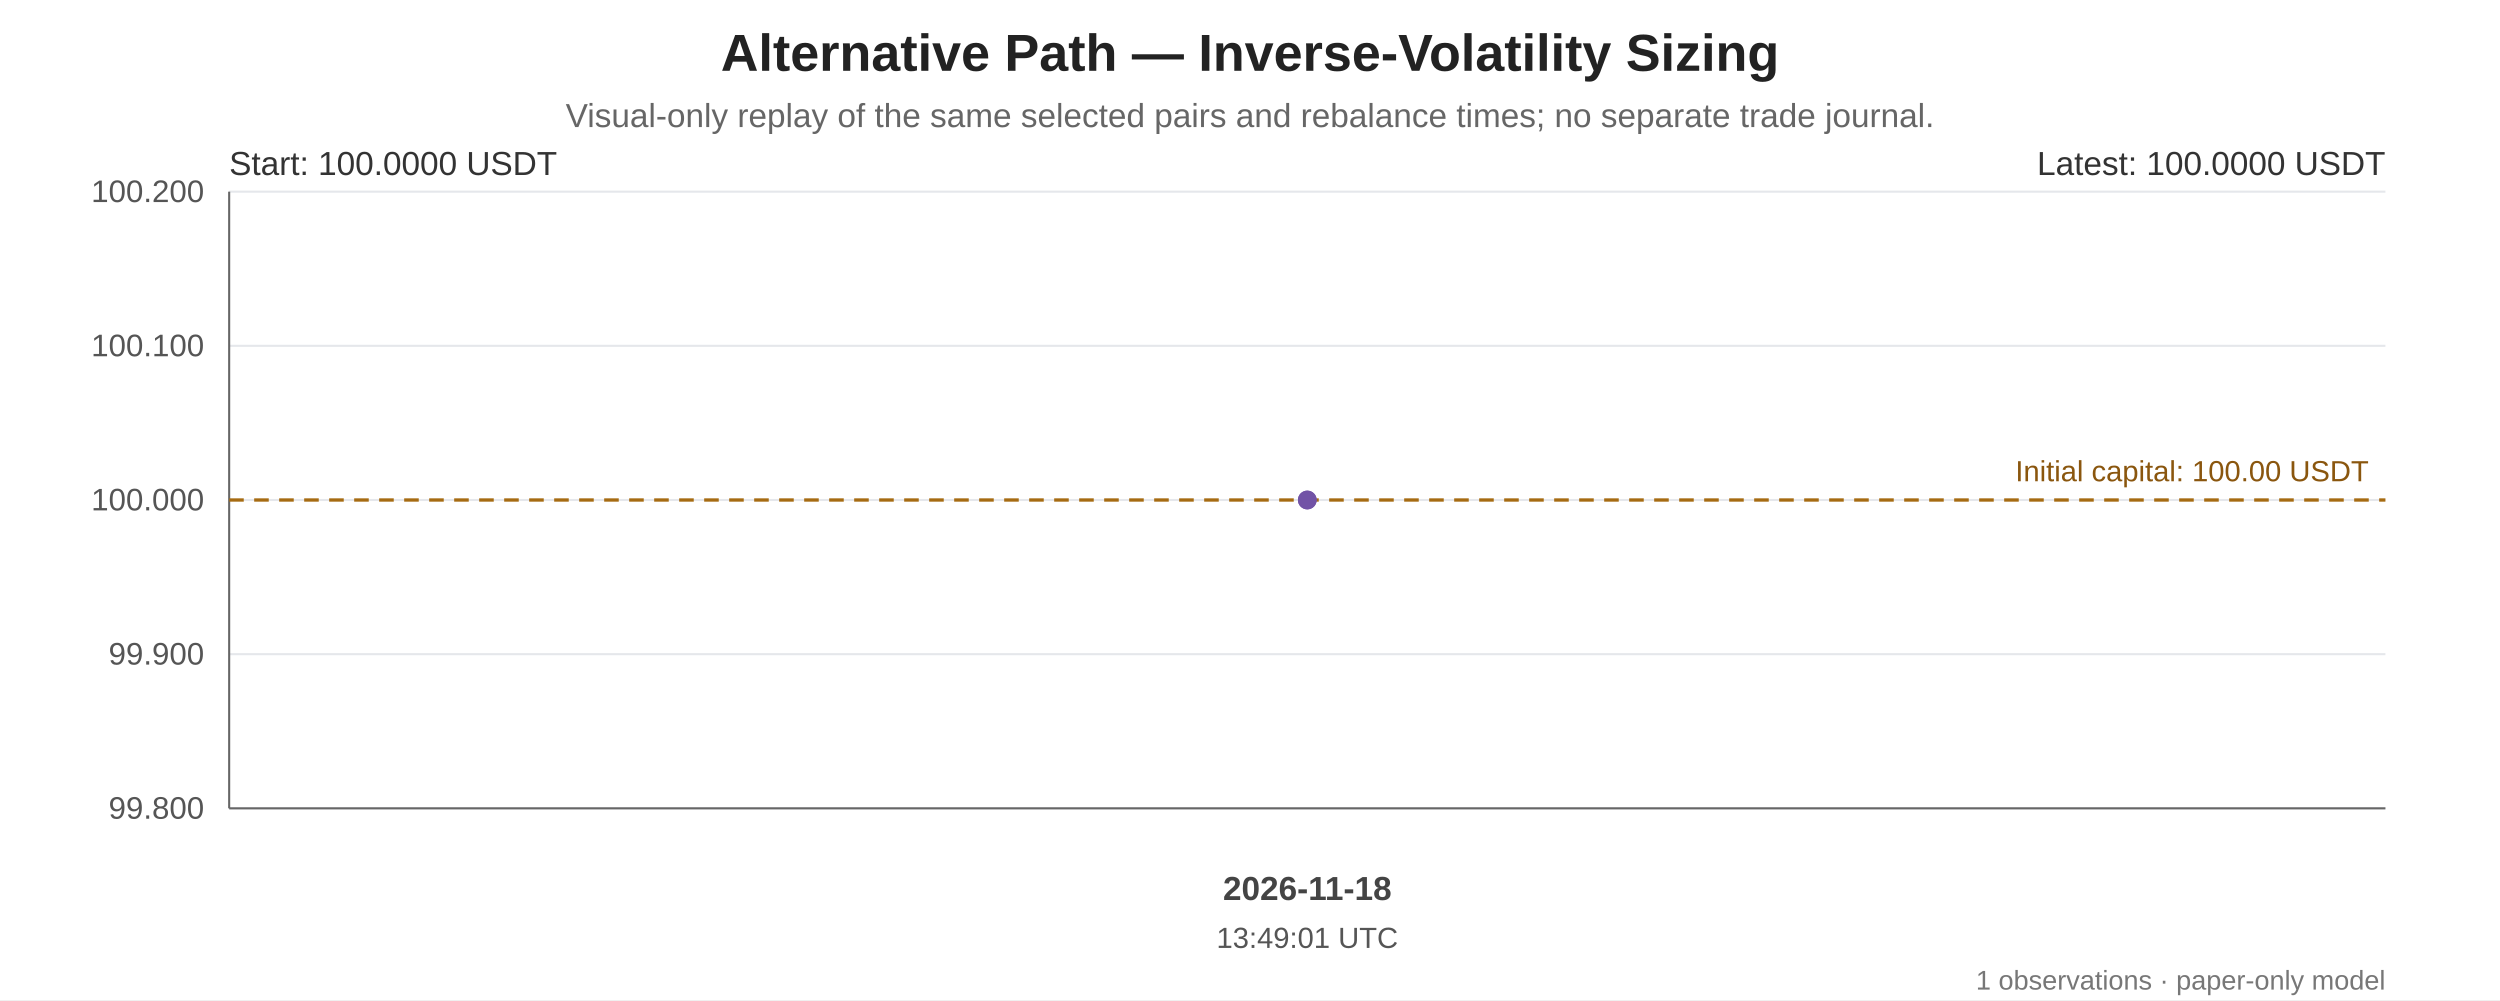
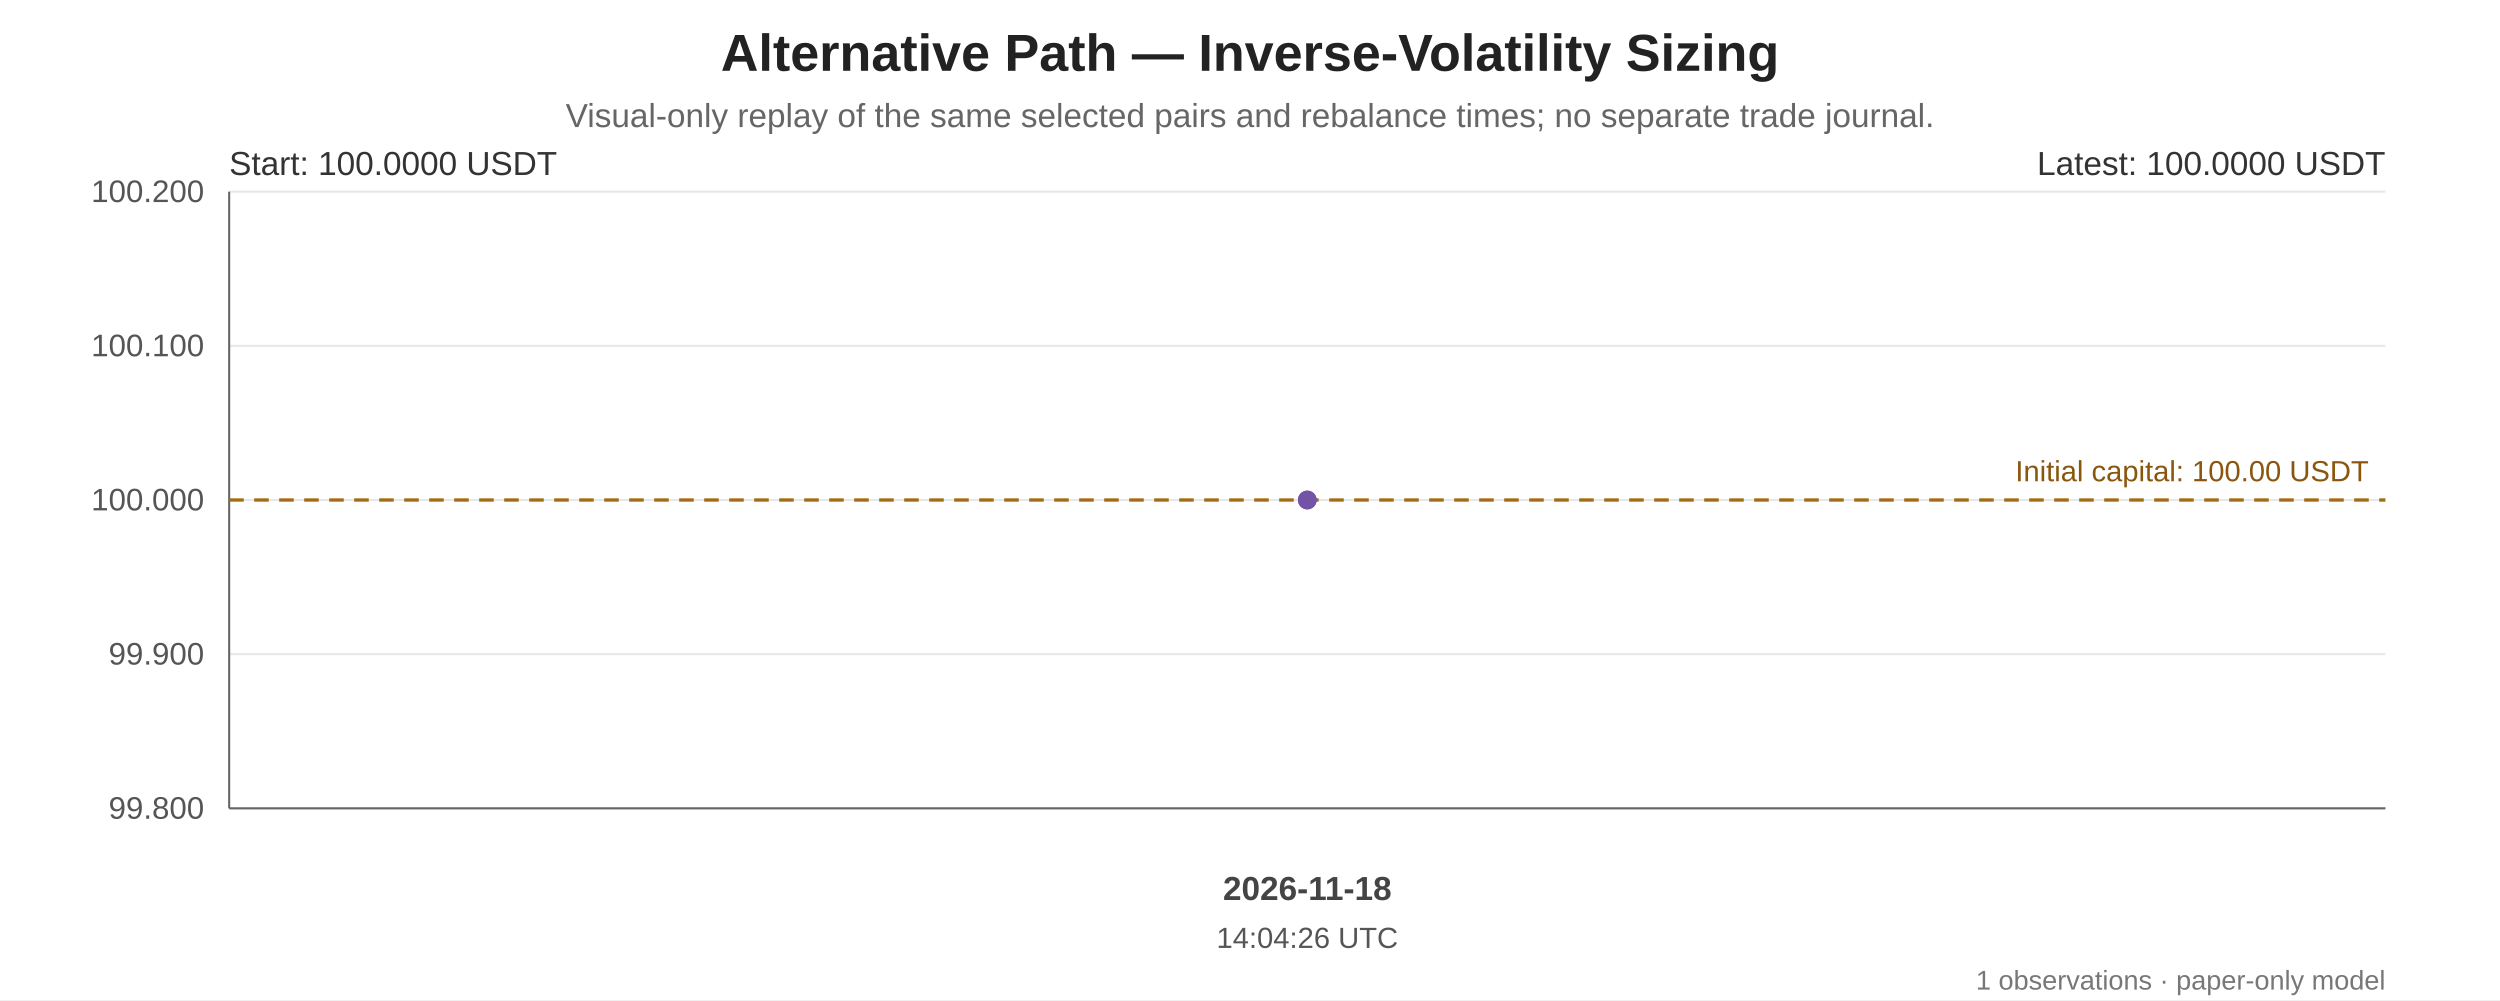
<svg xmlns="http://www.w3.org/2000/svg" width="1200" height="480" viewBox="0 0 1200 480" role="img" aria-labelledby="chart-title chart-desc">
  <rect width="100%" height="100%" fill="#ffffff" />
  <g font-family="Arial, sans-serif" fill="#222">
    <text x="600.0" y="34" font-size="25" font-weight="bold" text-anchor="middle">Alternative Path — Inverse-Volatility Sizing</text>
    <text x="600.0" y="61" font-size="16" fill="#666" text-anchor="middle">Visual-only replay of the same selected pairs and rebalance times; no separate trade journal.</text>
    <line x1="110" y1="92.00" x2="1145" y2="92.00" stroke="#e5e7eb" stroke-width="1" />
    <text x="98" y="97.00" text-anchor="end" font-size="15" fill="#555">100.200</text>
    <line x1="110" y1="166.00" x2="1145" y2="166.00" stroke="#e5e7eb" stroke-width="1" />
    <text x="98" y="171.00" text-anchor="end" font-size="15" fill="#555">100.100</text>
    <line x1="110" y1="240.00" x2="1145" y2="240.00" stroke="#e5e7eb" stroke-width="1" />
    <text x="98" y="245.00" text-anchor="end" font-size="15" fill="#555">100.000</text>
    <line x1="110" y1="314.00" x2="1145" y2="314.00" stroke="#e5e7eb" stroke-width="1" />
    <text x="98" y="319.00" text-anchor="end" font-size="15" fill="#555">99.900</text>
    <line x1="110" y1="388.00" x2="1145" y2="388.00" stroke="#e5e7eb" stroke-width="1" />
    <text x="98" y="393.00" text-anchor="end" font-size="15" fill="#555">99.800</text>
    <line x1="110" y1="92" x2="110" y2="388" stroke="#666" />
    <line x1="110" y1="388" x2="1145" y2="388" stroke="#666" />
    <line x1="110" y1="240.00" x2="1145" y2="240.00" stroke="#a66b12" stroke-width="1.6" stroke-dasharray="7 5" />
    <text x="1137" y="231.00" text-anchor="end" font-size="14" fill="#8a560e">Initial capital: 100.00 USDT</text>
    <polygon points="627.50,240.00 627.50,388 627.50,388" fill="#7253a6" opacity="0.10" />
    <polyline points="627.50,240.00" fill="none" stroke="#7253a6" stroke-width="3.2" stroke-linejoin="round" stroke-linecap="round" />
    <circle cx="627.50" cy="240.00" r="4.5" fill="#7253a6" />
    <circle cx="627.50" cy="240.00" r="4.5" fill="#7253a6" />
    <text x="110" y="84" font-size="16" fill="#333">Start: 100.0000 USDT</text>
    <text x="1145" y="84" text-anchor="end" font-size="16" fill="#333">Latest: 100.0000 USDT</text>
    <text x="627.50" y="432" text-anchor="middle" font-size="16" font-weight="bold" fill="#444">2026-11-18</text>
-     <text x="627.50" y="455" text-anchor="middle" font-size="14" fill="#555">13:49:01 UTC</text>
+     <text x="627.50" y="455" text-anchor="middle" font-size="14" fill="#555">14:04:26 UTC</text>
    <text x="1145" y="475" text-anchor="end" font-size="13" fill="#777">1 observations · paper-only model</text>
  </g>
</svg>
